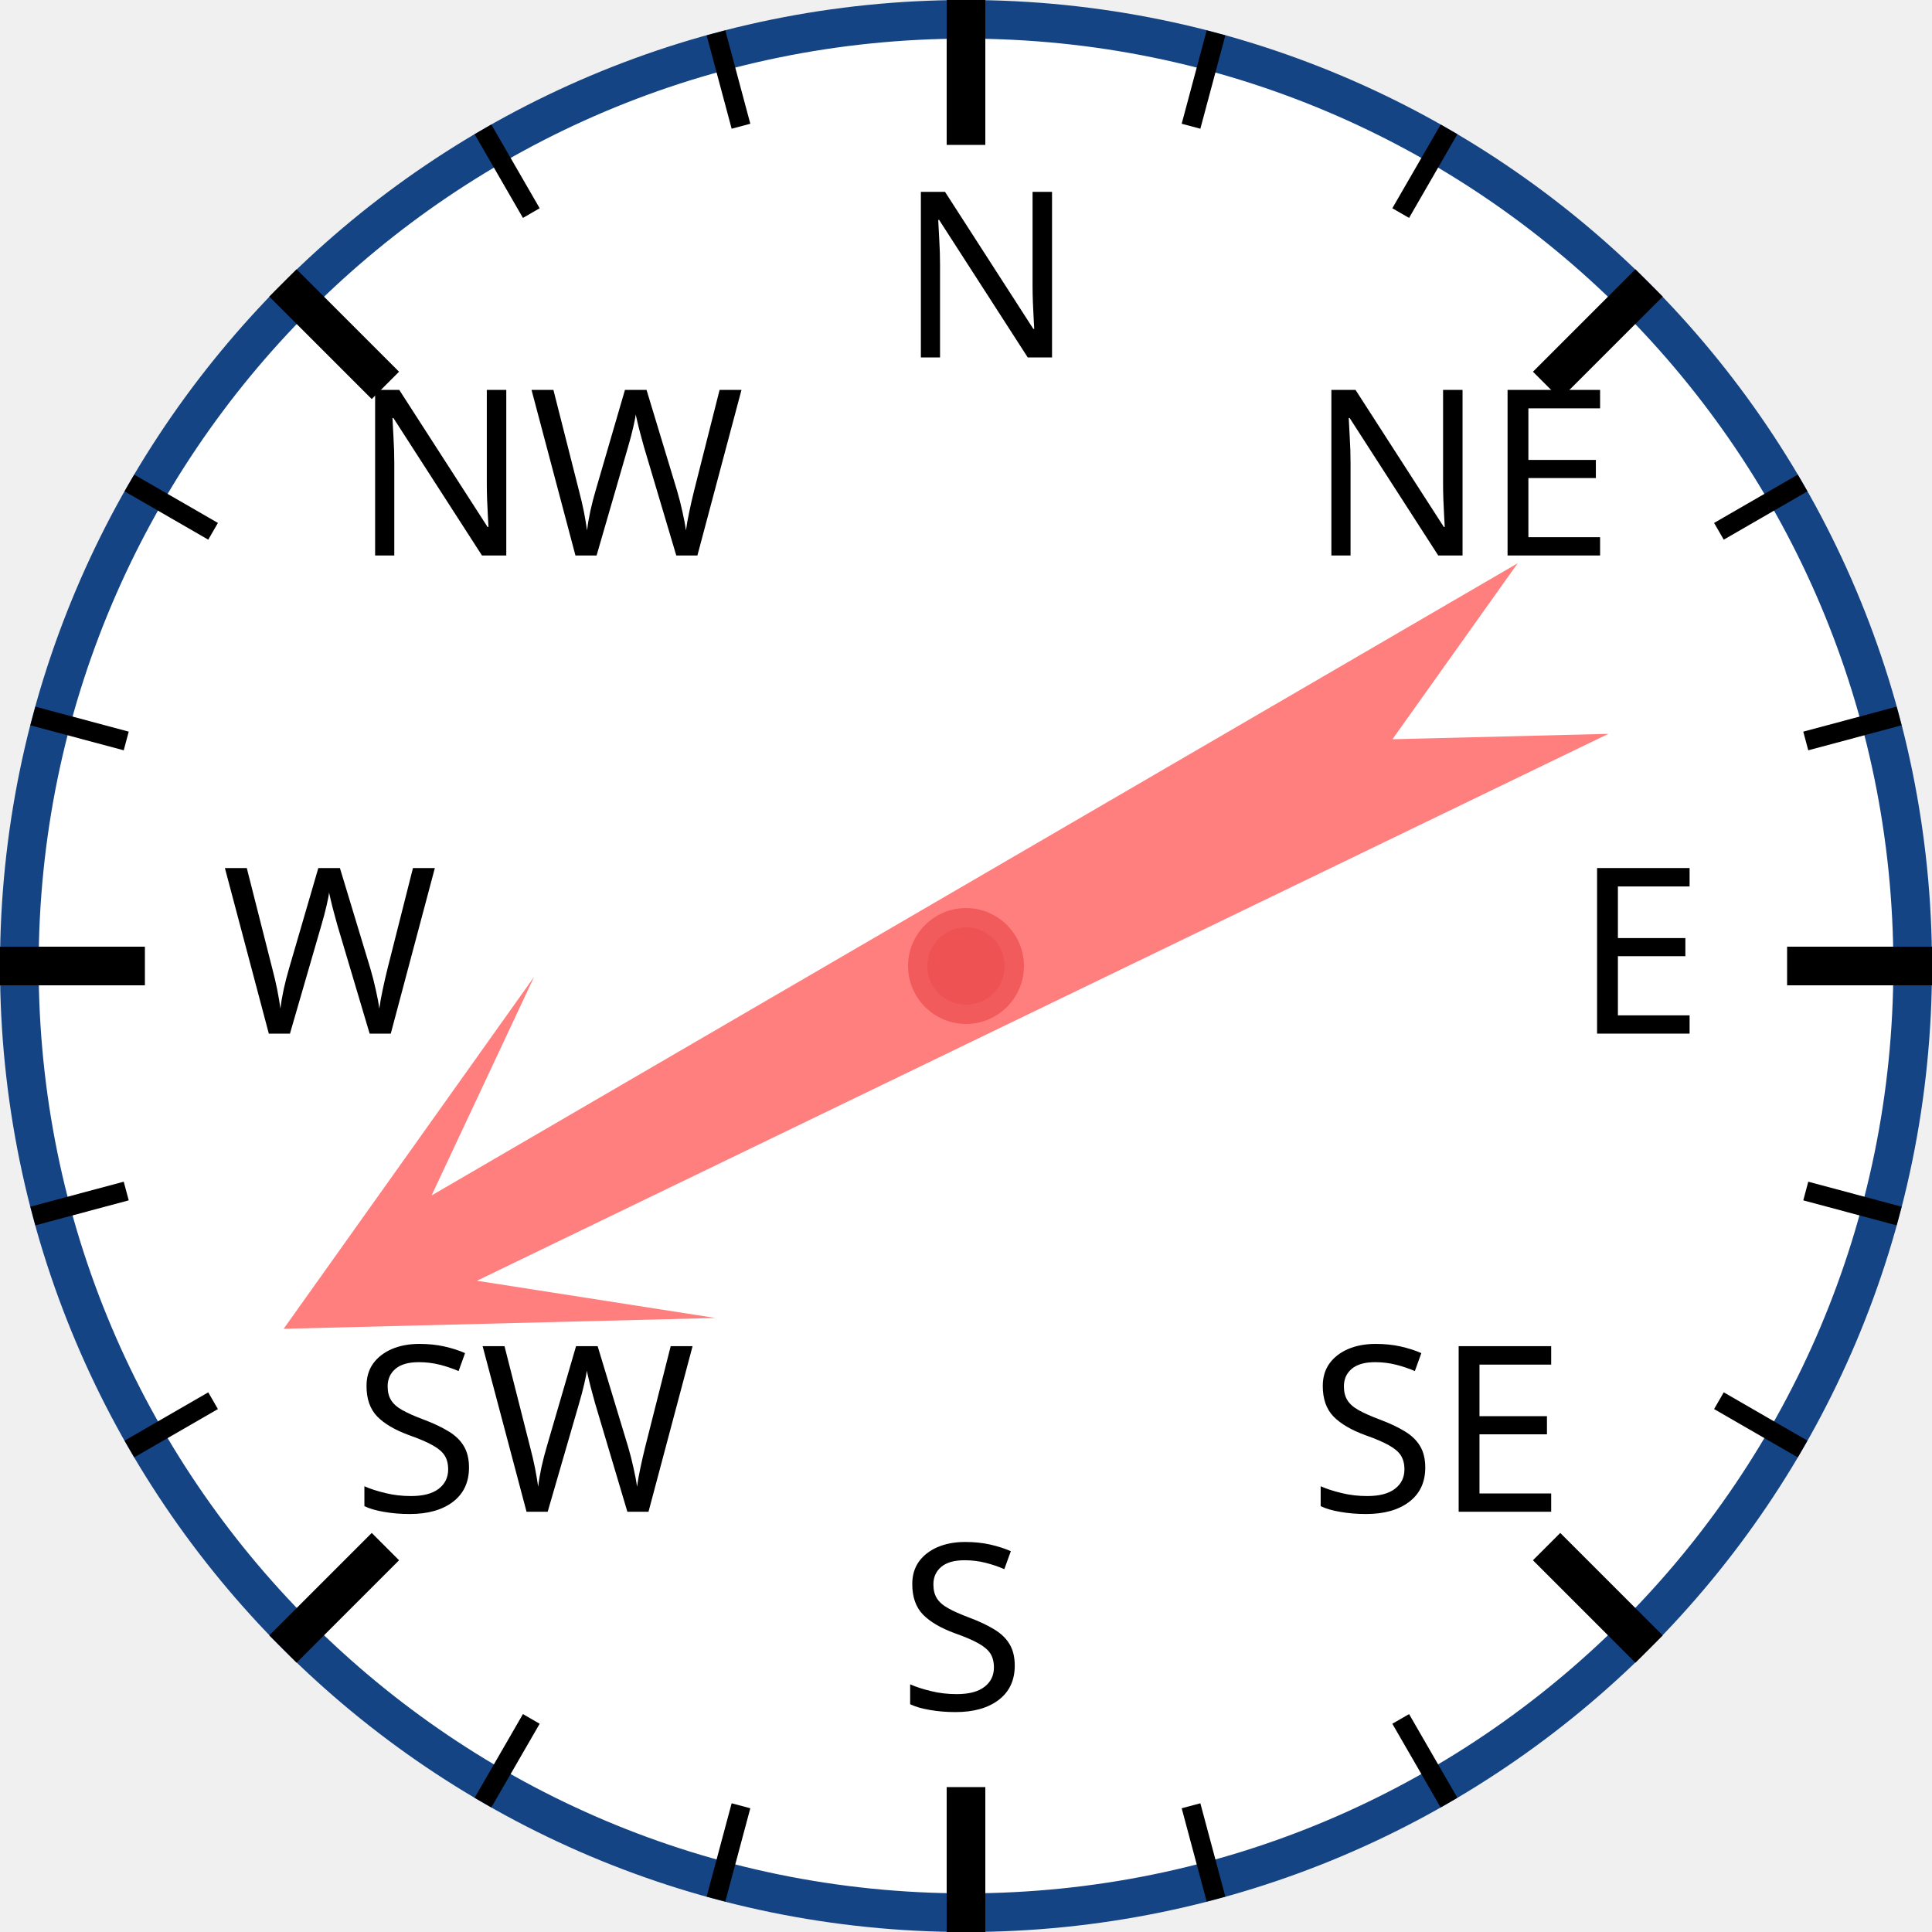
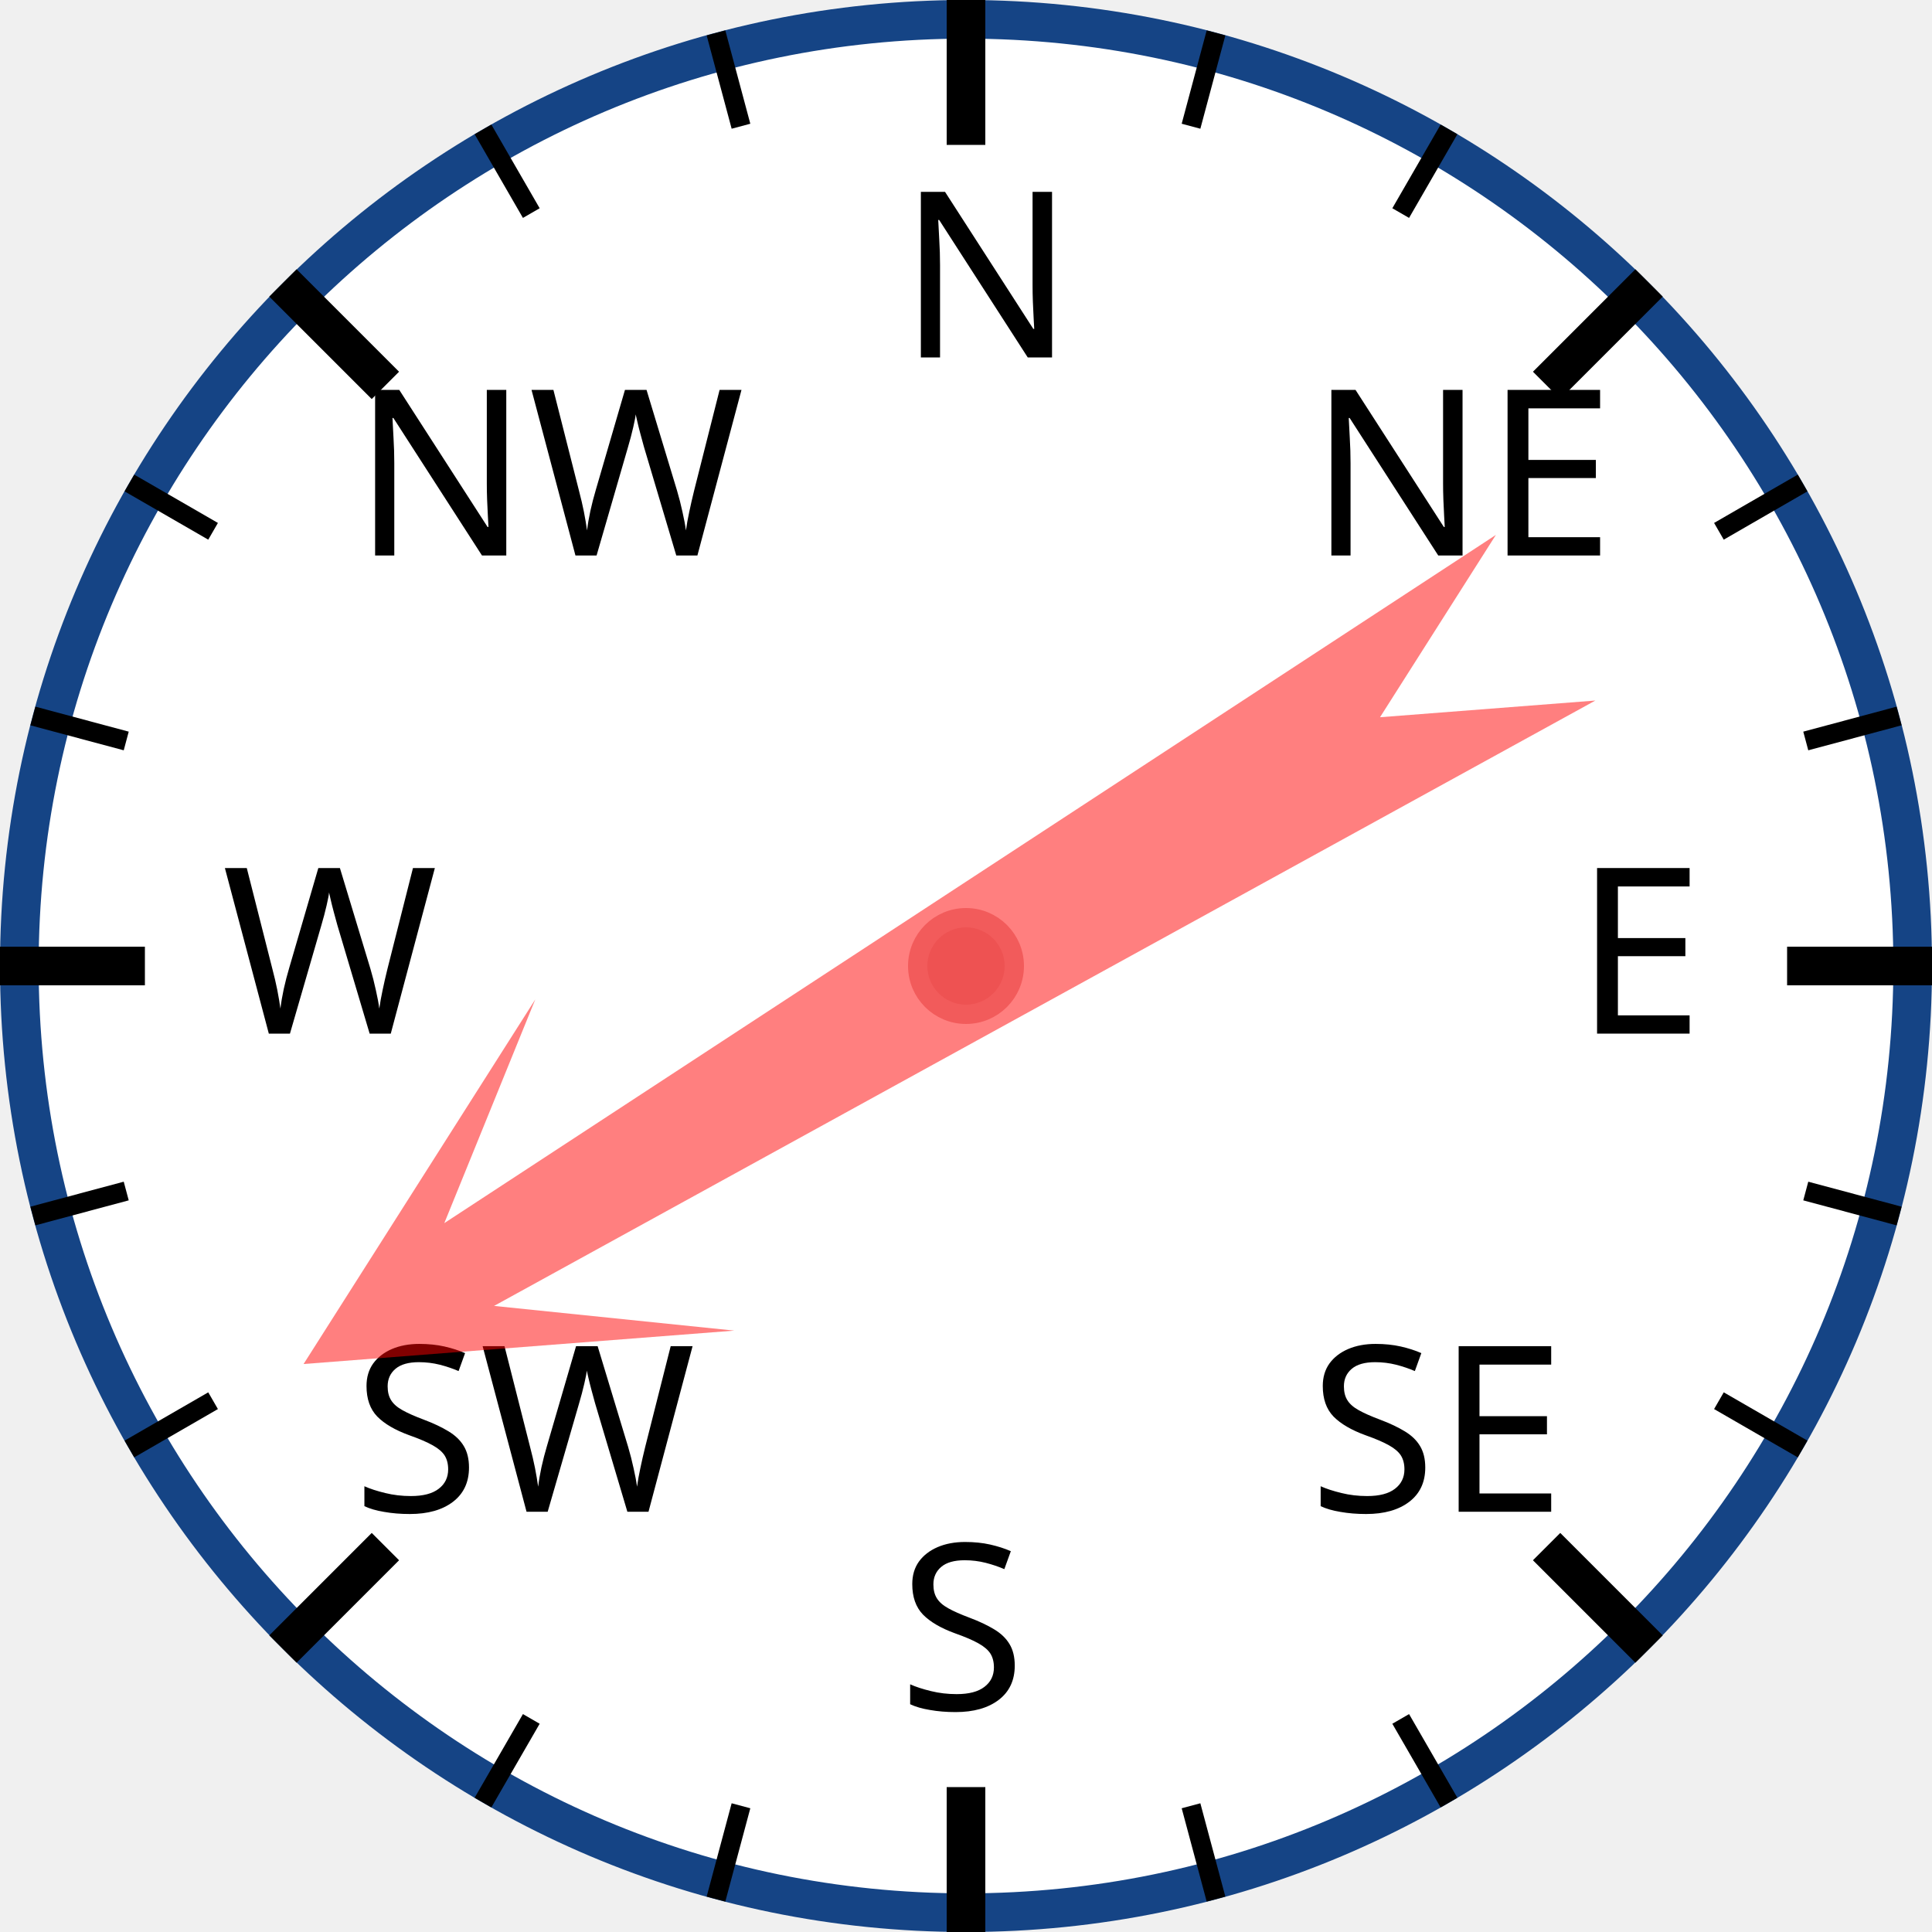
<svg xmlns="http://www.w3.org/2000/svg" width="120px" height="120px" viewBox="0 0 200 200">
  <circle cx="100" cy="100" r="98" style="fill: white; stroke: #154485; stroke-width: 4;" />
  <text x="93.0" y="37.0" style="font-family: sans-serif; font-size: 18pt;">N</text>
  <line x1="100.0" y1="0.0" x2="100.0" y2="15.0" style="stroke: black; stroke-width: 4;" />
  <line x1="74.118" y1="3.407" x2="76.706" y2="13.067" style="stroke: black; stroke-width: 2;" />
  <line x1="50" y1="13.397" x2="55" y2="22.058" style="stroke: black; stroke-width: 2;" />
  <text x="36.503" y="57.503" style="font-family: sans-serif; font-size: 18pt;">NW</text>
  <line x1="29.289" y1="29.289" x2="39.896" y2="39.896" style="stroke: black; stroke-width: 4;" />
  <line x1="13.397" y1="50" x2="22.058" y2="55" style="stroke: black; stroke-width: 2;" />
  <line x1="3.407" y1="74.118" x2="13.067" y2="76.706" style="stroke: black; stroke-width: 2;" />
  <text x="23.0" y="107.0" style="font-family: sans-serif; font-size: 18pt;">W</text>
  <line x1="0.0" y1="100.0" x2="15.0" y2="100.0" style="stroke: black; stroke-width: 4;" />
  <line x1="3.407" y1="125.882" x2="13.067" y2="123.294" style="stroke: black; stroke-width: 2;" />
  <line x1="13.397" y1="150" x2="22.058" y2="145" style="stroke: black; stroke-width: 2;" />
  <text x="36.503" y="156.497" style="font-family: sans-serif; font-size: 18pt;">SW</text>
  <line x1="29.289" y1="170.711" x2="39.896" y2="160.104" style="stroke: black; stroke-width: 4;" />
  <line x1="50" y1="186.603" x2="55" y2="177.942" style="stroke: black; stroke-width: 2;" />
  <line x1="74.118" y1="196.593" x2="76.706" y2="186.933" style="stroke: black; stroke-width: 2;" />
  <text x="93" y="177.0" style="font-family: sans-serif; font-size: 18pt;">S</text>
  <line x1="100" y1="200.0" x2="100" y2="185.0" style="stroke: black; stroke-width: 4;" />
  <line x1="125.882" y1="196.593" x2="123.294" y2="186.933" style="stroke: black; stroke-width: 2;" />
  <line x1="150.0" y1="186.603" x2="145.0" y2="177.942" style="stroke: black; stroke-width: 2;" />
  <text x="135.497" y="156.497" style="font-family: sans-serif; font-size: 18pt;">SE</text>
  <line x1="170.711" y1="170.711" x2="160.104" y2="160.104" style="stroke: black; stroke-width: 4;" />
  <line x1="186.603" y1="150" x2="177.942" y2="145" style="stroke: black; stroke-width: 2;" />
  <line x1="196.593" y1="125.882" x2="186.933" y2="123.294" style="stroke: black; stroke-width: 2;" />
  <text x="163.0" y="107" style="font-family: sans-serif; font-size: 18pt;">E</text>
  <line x1="200.0" y1="100" x2="185.0" y2="100" style="stroke: black; stroke-width: 4;" />
  <line x1="196.593" y1="74.118" x2="186.933" y2="76.706" style="stroke: black; stroke-width: 2;" />
  <line x1="186.603" y1="50" x2="177.942" y2="55" style="stroke: black; stroke-width: 2;" />
  <text x="135.497" y="57.503" style="font-family: sans-serif; font-size: 18pt;">NE</text>
  <line x1="170.711" y1="29.289" x2="160.104" y2="39.896" style="stroke: black; stroke-width: 4;" />
  <line x1="150" y1="13.397" x2="145" y2="22.058" style="stroke: black; stroke-width: 2;" />
  <line x1="125.882" y1="3.407" x2="123.294" y2="13.067" style="stroke: black; stroke-width: 2;" />
-   <polygon points="100 20 120 60 105 40 110 170 100 150 90 170 95 40 80 60" style="fill: red; fill-opacity: 0.5;" transform="rotate(242,100,100)" />
+   <polygon points="100 20 120 60 105 40 110 170 100 150 90 170 95 40 80 60" style="fill: red; fill-opacity: 0.5;" transform="rotate(239,100,100)" />
  <circle cx="100" cy="100" r="5" style="fill: #EE5252; stroke: #F25B5B; stroke-width: 2;" />
</svg>
